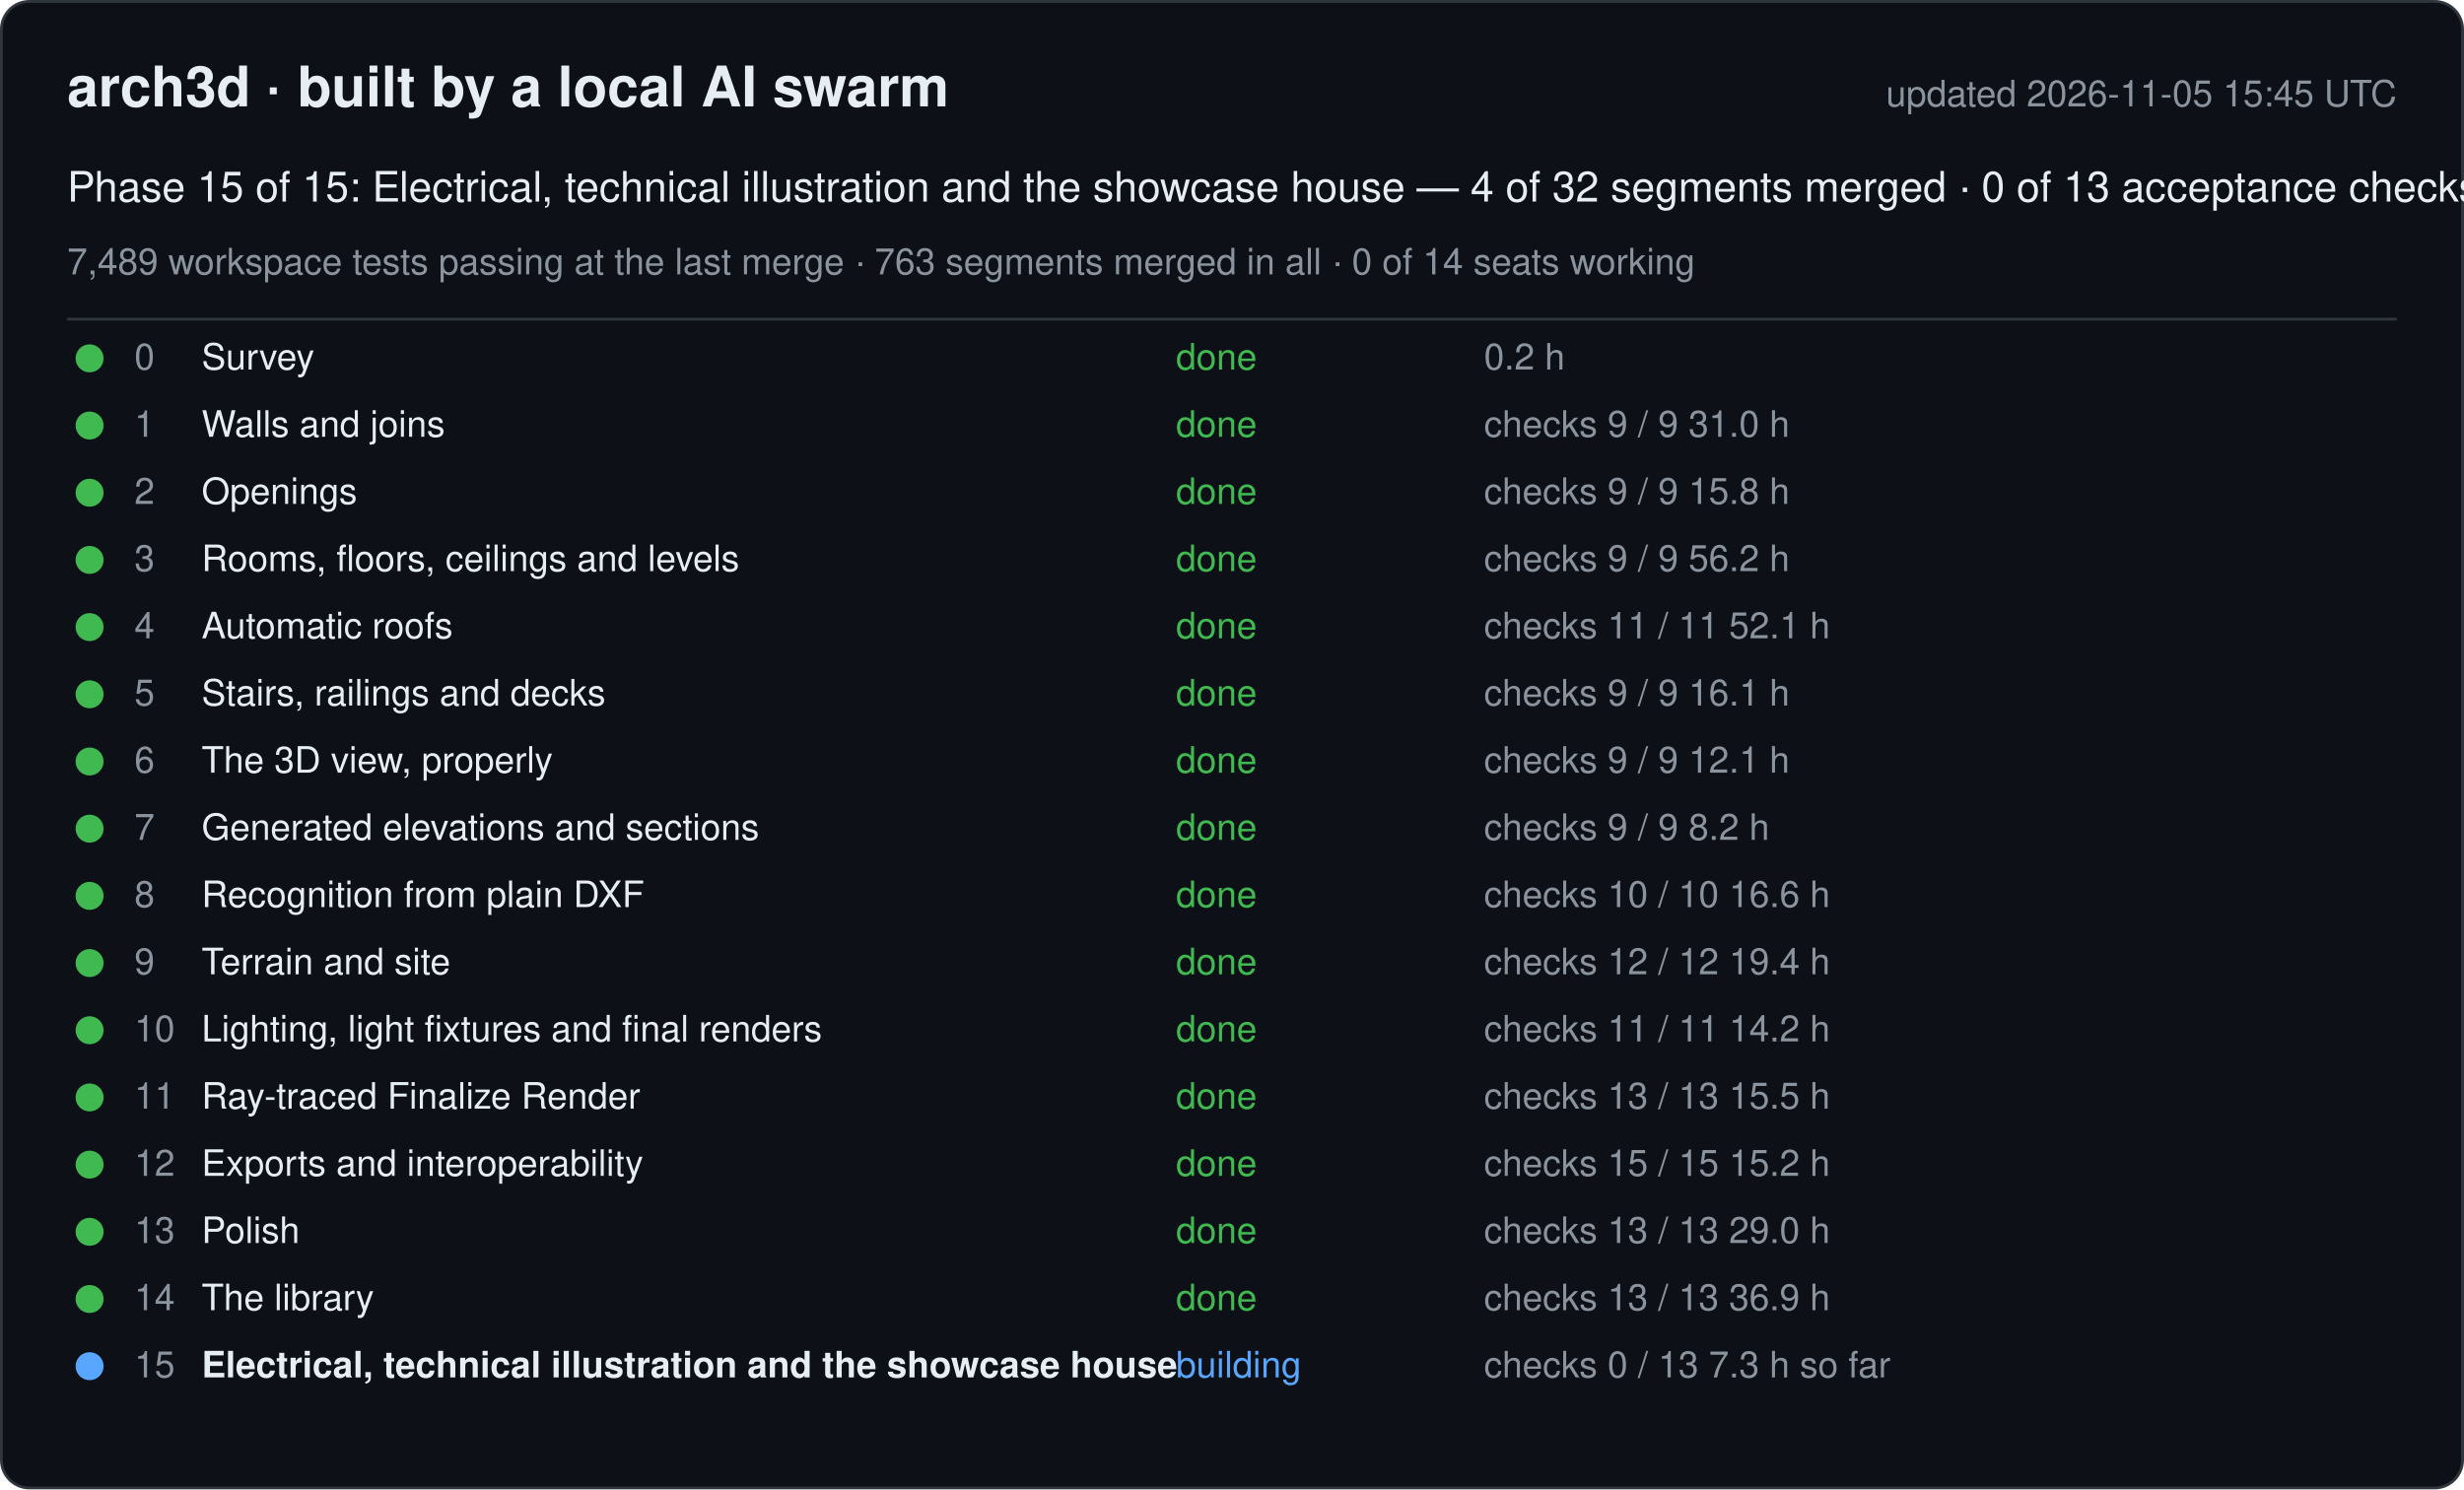
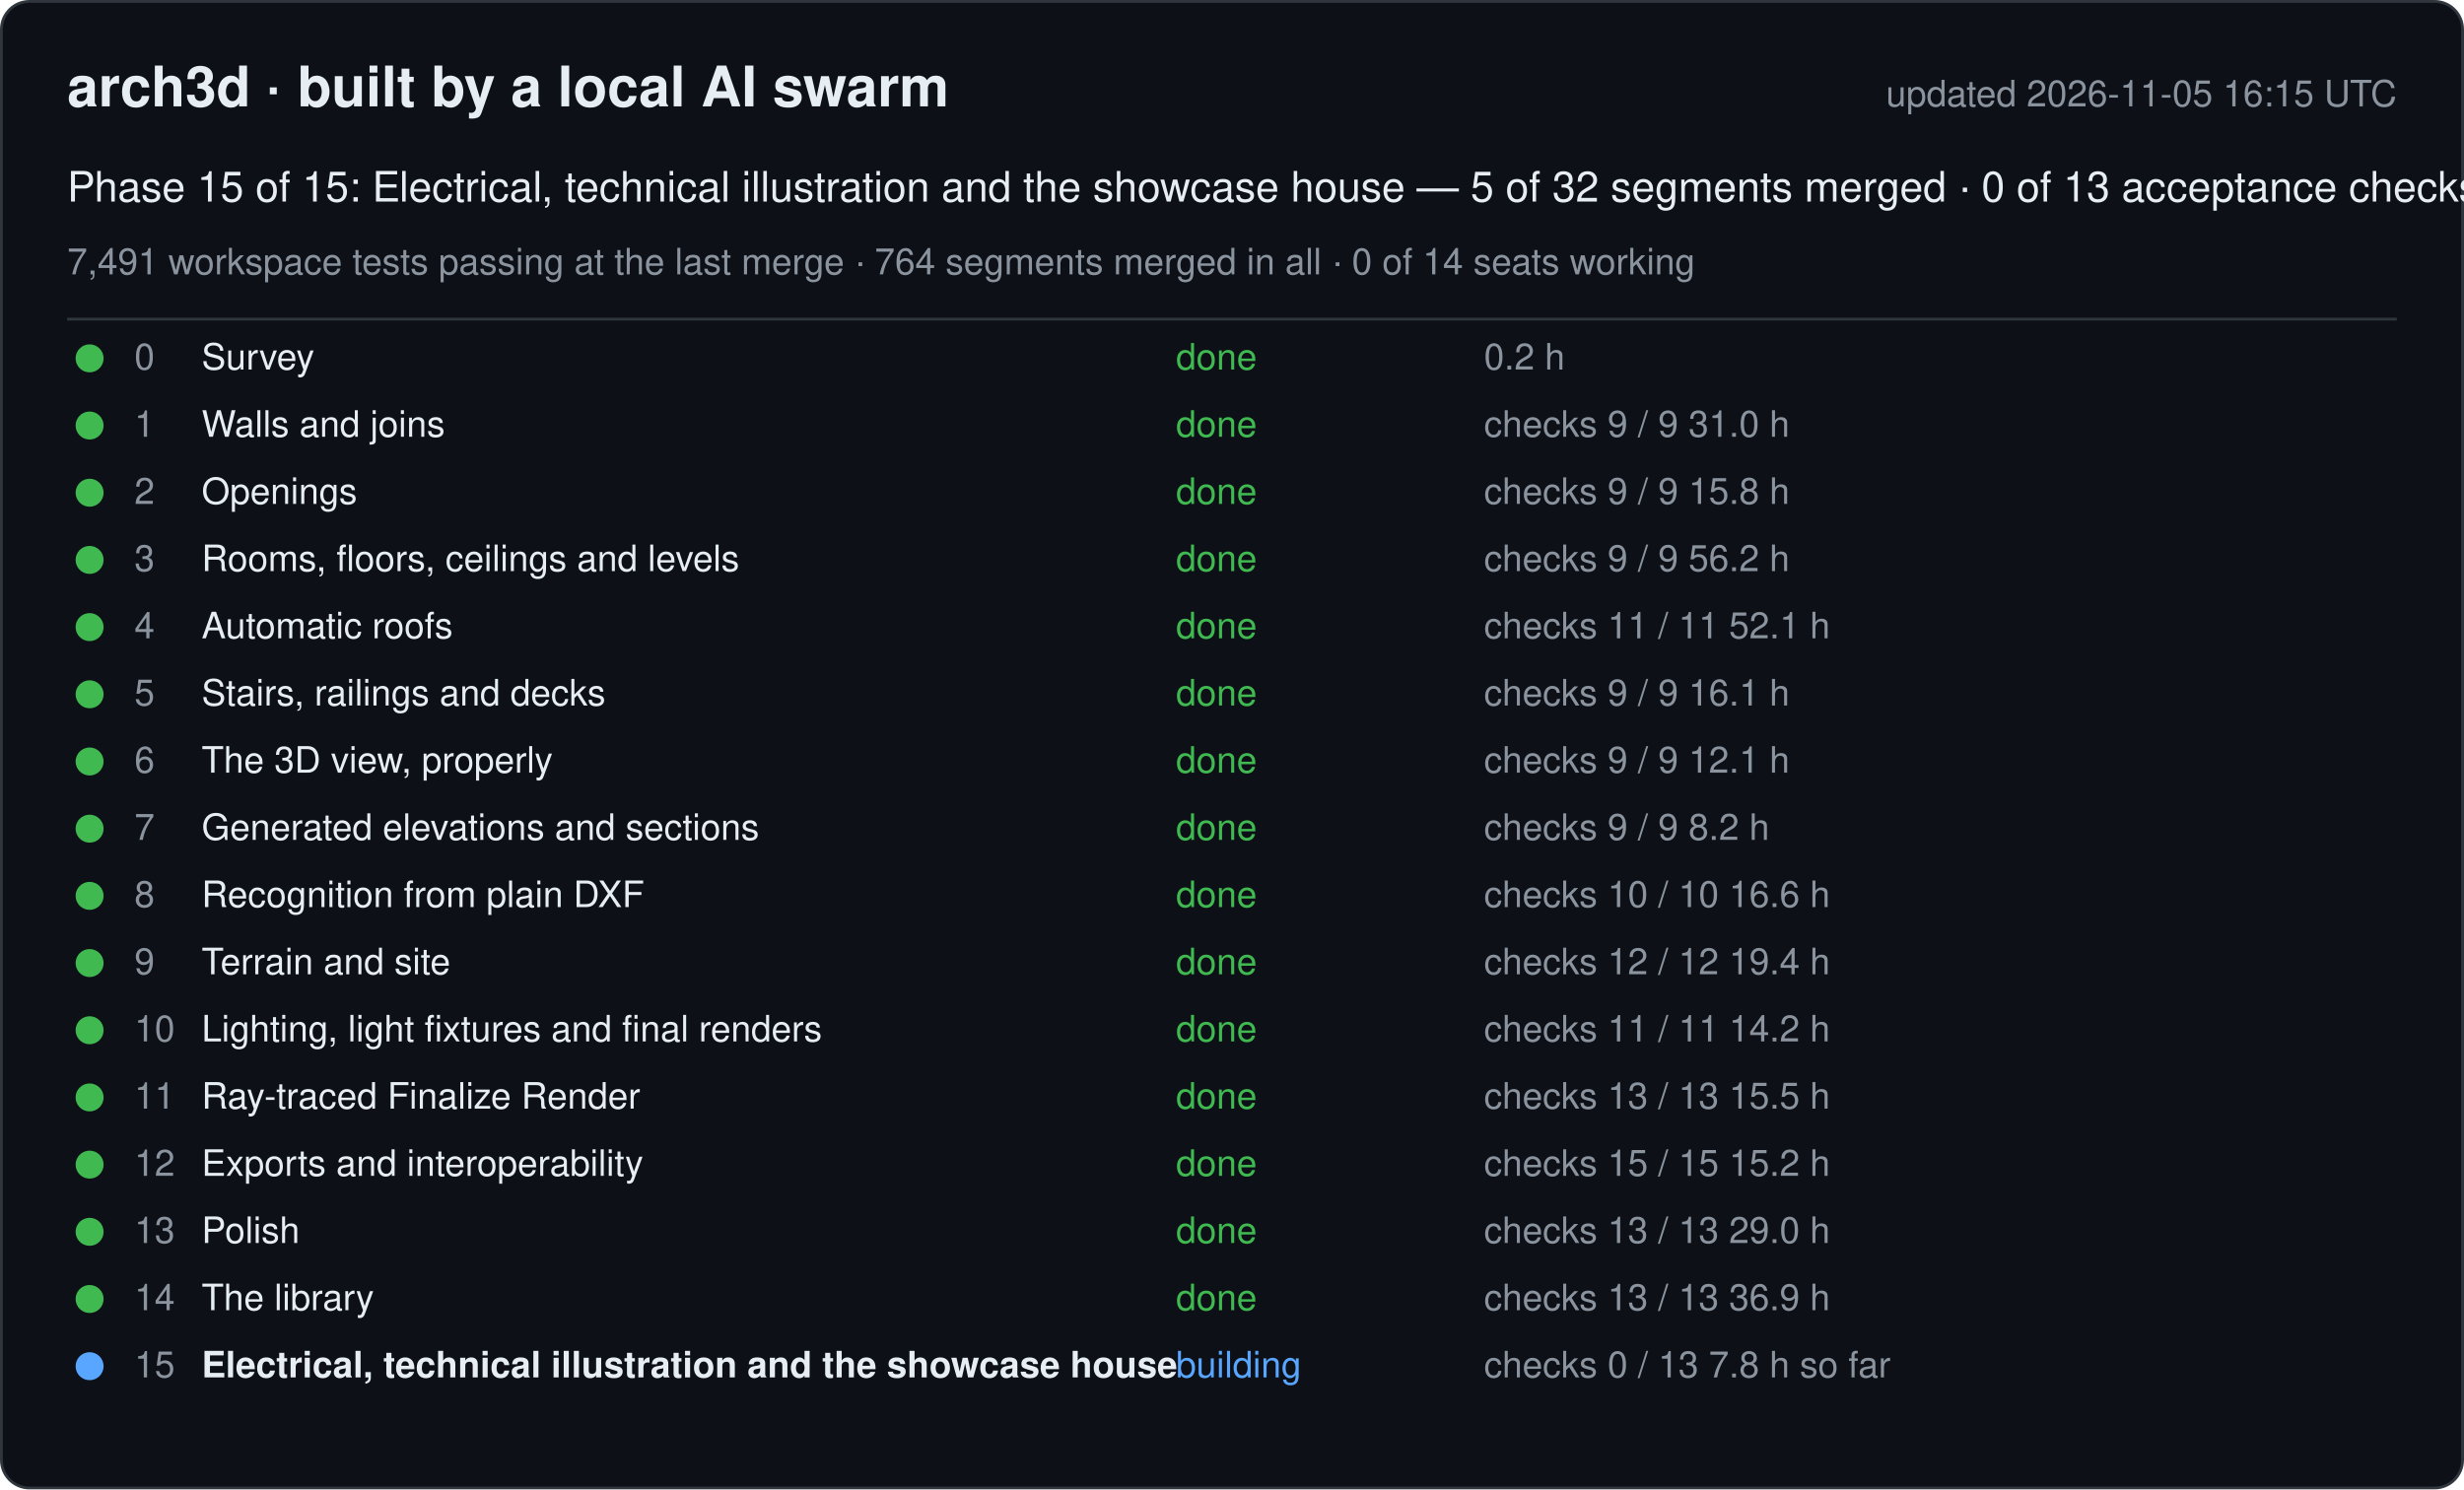
<svg xmlns="http://www.w3.org/2000/svg" width="880" height="532" viewBox="0 0 880 532" font-family="-apple-system, Segoe UI, Helvetica, Arial, sans-serif">
  <rect x="0.5" y="0.5" width="879" height="531" rx="10" fill="#0d1117" stroke="#30363d" />
  <text x="24" y="38" font-size="20" font-weight="600" fill="#e6edf3">arch3d · built by a local AI swarm</text>
-   <text x="856" y="38" font-size="13" fill="#8b949e" text-anchor="end">updated 2026-11-05 15:45 UTC</text>
-   <text x="24" y="72" font-size="15" fill="#e6edf3">Phase 15 of 15: Electrical, technical illustration and the showcase house — 4 of 32 segments merged · 0 of 13 acceptance checks</text>
-   <text x="24" y="98" font-size="13" fill="#8b949e">7,489 workspace tests passing at the last merge · 763 segments merged in all · 0 of 14 seats working</text>
+   <text x="856" y="38" font-size="13" fill="#8b949e" text-anchor="end">updated 2026-11-05 16:15 UTC</text>
+   <text x="24" y="72" font-size="15" fill="#e6edf3">Phase 15 of 15: Electrical, technical illustration and the showcase house — 5 of 32 segments merged · 0 of 13 acceptance checks</text>
+   <text x="24" y="98" font-size="13" fill="#8b949e">7,491 workspace tests passing at the last merge · 764 segments merged in all · 0 of 14 seats working</text>
  <line x1="24" y1="114" x2="856" y2="114" stroke="#30363d" />
  <g data-phase="0">
    <circle cx="32" cy="128" r="5" fill="#3fb950" />
    <text x="48" y="132" font-size="13" fill="#8b949e">0</text>
    <text x="72" y="132" font-size="13" fill="#e6edf3">Survey</text>
    <text x="420" y="132" font-size="13" fill="#3fb950">done</text>
    <text x="530" y="132" font-size="13" fill="#8b949e">0.2 h</text>
  </g>
  <g data-phase="1">
    <circle cx="32" cy="152" r="5" fill="#3fb950" />
    <text x="48" y="156" font-size="13" fill="#8b949e">1</text>
    <text x="72" y="156" font-size="13" fill="#e6edf3">Walls and joins</text>
    <text x="420" y="156" font-size="13" fill="#3fb950">done</text>
    <text x="530" y="156" font-size="13" fill="#8b949e">checks 9 / 9   31.0 h</text>
  </g>
  <g data-phase="2">
    <circle cx="32" cy="176" r="5" fill="#3fb950" />
    <text x="48" y="180" font-size="13" fill="#8b949e">2</text>
    <text x="72" y="180" font-size="13" fill="#e6edf3">Openings</text>
    <text x="420" y="180" font-size="13" fill="#3fb950">done</text>
    <text x="530" y="180" font-size="13" fill="#8b949e">checks 9 / 9   15.8 h</text>
  </g>
  <g data-phase="3">
    <circle cx="32" cy="200" r="5" fill="#3fb950" />
    <text x="48" y="204" font-size="13" fill="#8b949e">3</text>
    <text x="72" y="204" font-size="13" fill="#e6edf3">Rooms, floors, ceilings and levels</text>
    <text x="420" y="204" font-size="13" fill="#3fb950">done</text>
    <text x="530" y="204" font-size="13" fill="#8b949e">checks 9 / 9   56.2 h</text>
  </g>
  <g data-phase="4">
    <circle cx="32" cy="224" r="5" fill="#3fb950" />
    <text x="48" y="228" font-size="13" fill="#8b949e">4</text>
    <text x="72" y="228" font-size="13" fill="#e6edf3">Automatic roofs</text>
    <text x="420" y="228" font-size="13" fill="#3fb950">done</text>
    <text x="530" y="228" font-size="13" fill="#8b949e">checks 11 / 11   52.1 h</text>
  </g>
  <g data-phase="5">
    <circle cx="32" cy="248" r="5" fill="#3fb950" />
    <text x="48" y="252" font-size="13" fill="#8b949e">5</text>
    <text x="72" y="252" font-size="13" fill="#e6edf3">Stairs, railings and decks</text>
    <text x="420" y="252" font-size="13" fill="#3fb950">done</text>
    <text x="530" y="252" font-size="13" fill="#8b949e">checks 9 / 9   16.1 h</text>
  </g>
  <g data-phase="6">
    <circle cx="32" cy="272" r="5" fill="#3fb950" />
    <text x="48" y="276" font-size="13" fill="#8b949e">6</text>
    <text x="72" y="276" font-size="13" fill="#e6edf3">The 3D view, properly</text>
    <text x="420" y="276" font-size="13" fill="#3fb950">done</text>
    <text x="530" y="276" font-size="13" fill="#8b949e">checks 9 / 9   12.1 h</text>
  </g>
  <g data-phase="7">
    <circle cx="32" cy="296" r="5" fill="#3fb950" />
    <text x="48" y="300" font-size="13" fill="#8b949e">7</text>
    <text x="72" y="300" font-size="13" fill="#e6edf3">Generated elevations and sections</text>
    <text x="420" y="300" font-size="13" fill="#3fb950">done</text>
    <text x="530" y="300" font-size="13" fill="#8b949e">checks 9 / 9   8.2 h</text>
  </g>
  <g data-phase="8">
    <circle cx="32" cy="320" r="5" fill="#3fb950" />
    <text x="48" y="324" font-size="13" fill="#8b949e">8</text>
    <text x="72" y="324" font-size="13" fill="#e6edf3">Recognition from plain DXF</text>
    <text x="420" y="324" font-size="13" fill="#3fb950">done</text>
    <text x="530" y="324" font-size="13" fill="#8b949e">checks 10 / 10   16.6 h</text>
  </g>
  <g data-phase="9">
    <circle cx="32" cy="344" r="5" fill="#3fb950" />
    <text x="48" y="348" font-size="13" fill="#8b949e">9</text>
    <text x="72" y="348" font-size="13" fill="#e6edf3">Terrain and site</text>
    <text x="420" y="348" font-size="13" fill="#3fb950">done</text>
    <text x="530" y="348" font-size="13" fill="#8b949e">checks 12 / 12   19.4 h</text>
  </g>
  <g data-phase="10">
    <circle cx="32" cy="368" r="5" fill="#3fb950" />
    <text x="48" y="372" font-size="13" fill="#8b949e">10</text>
    <text x="72" y="372" font-size="13" fill="#e6edf3">Lighting, light fixtures and final renders</text>
    <text x="420" y="372" font-size="13" fill="#3fb950">done</text>
    <text x="530" y="372" font-size="13" fill="#8b949e">checks 11 / 11   14.2 h</text>
  </g>
  <g data-phase="11">
    <circle cx="32" cy="392" r="5" fill="#3fb950" />
    <text x="48" y="396" font-size="13" fill="#8b949e">11</text>
    <text x="72" y="396" font-size="13" fill="#e6edf3">Ray-traced Finalize Render</text>
    <text x="420" y="396" font-size="13" fill="#3fb950">done</text>
    <text x="530" y="396" font-size="13" fill="#8b949e">checks 13 / 13   15.5 h</text>
  </g>
  <g data-phase="12">
    <circle cx="32" cy="416" r="5" fill="#3fb950" />
    <text x="48" y="420" font-size="13" fill="#8b949e">12</text>
    <text x="72" y="420" font-size="13" fill="#e6edf3">Exports and interoperability</text>
    <text x="420" y="420" font-size="13" fill="#3fb950">done</text>
    <text x="530" y="420" font-size="13" fill="#8b949e">checks 15 / 15   15.2 h</text>
  </g>
  <g data-phase="13">
    <circle cx="32" cy="440" r="5" fill="#3fb950" />
    <text x="48" y="444" font-size="13" fill="#8b949e">13</text>
    <text x="72" y="444" font-size="13" fill="#e6edf3">Polish</text>
    <text x="420" y="444" font-size="13" fill="#3fb950">done</text>
    <text x="530" y="444" font-size="13" fill="#8b949e">checks 13 / 13   29.0 h</text>
  </g>
  <g data-phase="14">
    <circle cx="32" cy="464" r="5" fill="#3fb950" />
    <text x="48" y="468" font-size="13" fill="#8b949e">14</text>
    <text x="72" y="468" font-size="13" fill="#e6edf3">The library</text>
    <text x="420" y="468" font-size="13" fill="#3fb950">done</text>
    <text x="530" y="468" font-size="13" fill="#8b949e">checks 13 / 13   36.9 h</text>
  </g>
  <g data-phase="15">
    <circle cx="32" cy="488" r="5" fill="#58a6ff" />
    <text x="48" y="492" font-size="13" fill="#8b949e">15</text>
    <text x="72" y="492" font-size="13" fill="#e6edf3" font-weight="600">Electrical, technical illustration and the showcase house</text>
    <text x="420" y="492" font-size="13" fill="#58a6ff">building</text>
-     <text x="530" y="492" font-size="13" fill="#8b949e">checks 0 / 13   7.3 h so far</text>
+     <text x="530" y="492" font-size="13" fill="#8b949e">checks 0 / 13   7.8 h so far</text>
  </g>
</svg>
